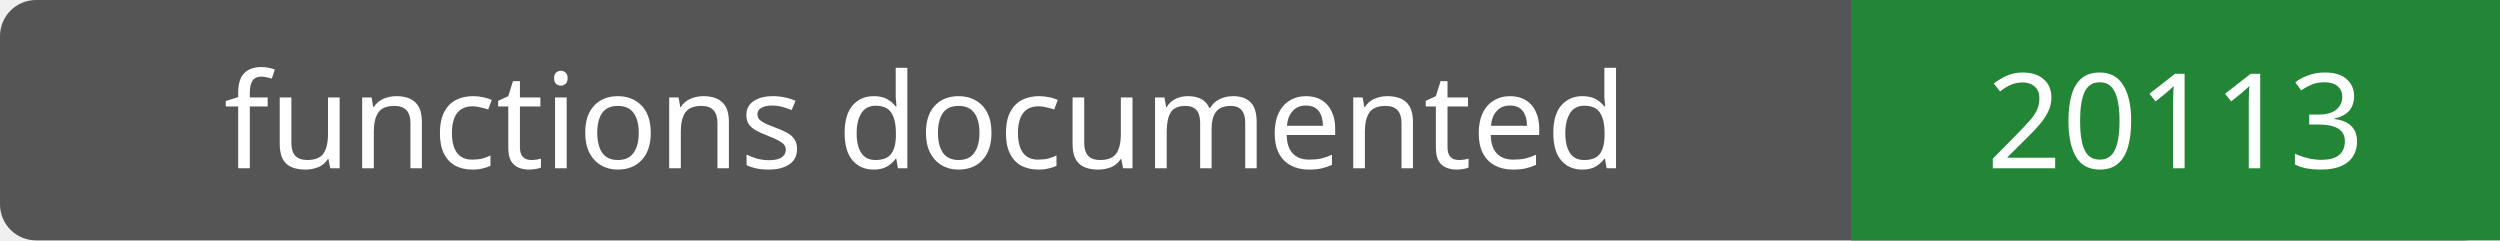
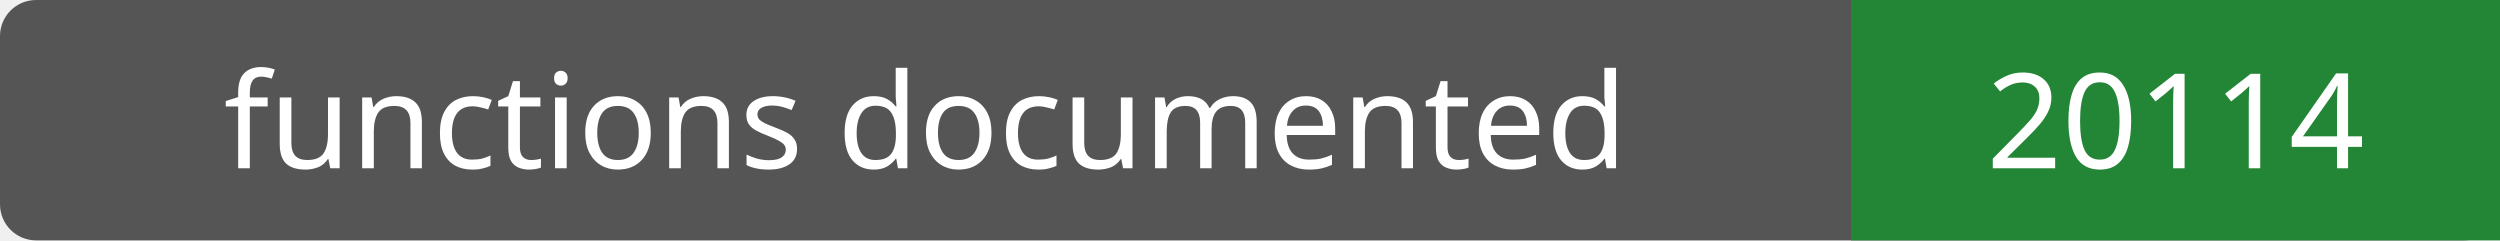
- <svg xmlns="http://www.w3.org/2000/svg" width="208" height="20" role="img" aria-label="functions documented: 20113">
+ <svg xmlns="http://www.w3.org/2000/svg" width="208" height="20" role="img" aria-label="functions documented: 20114">
  <rect width="208" height="20" rx="3" fill="#555" />
  <path fill="#238636" d="M154 0h54v20H154z" />
  <g fill="#fff" text-anchor="middle" font-family="Verdana,sans-serif" font-size="11">
    <text x="77.0" y="14">functions documented</text>
-     <text x="181.0" y="14">20113</text>
+     <text x="181.0" y="14">20114</text>
  </g>
</svg>
